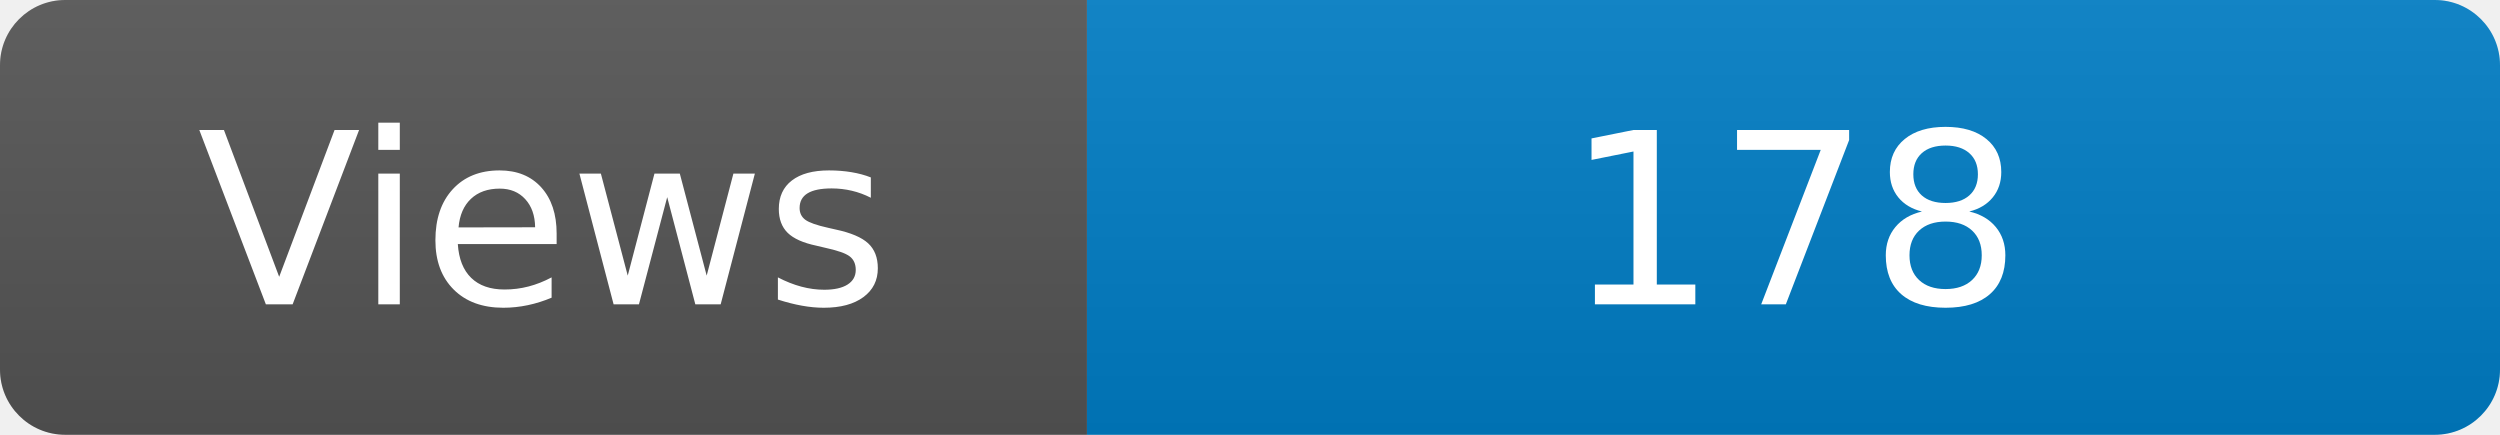
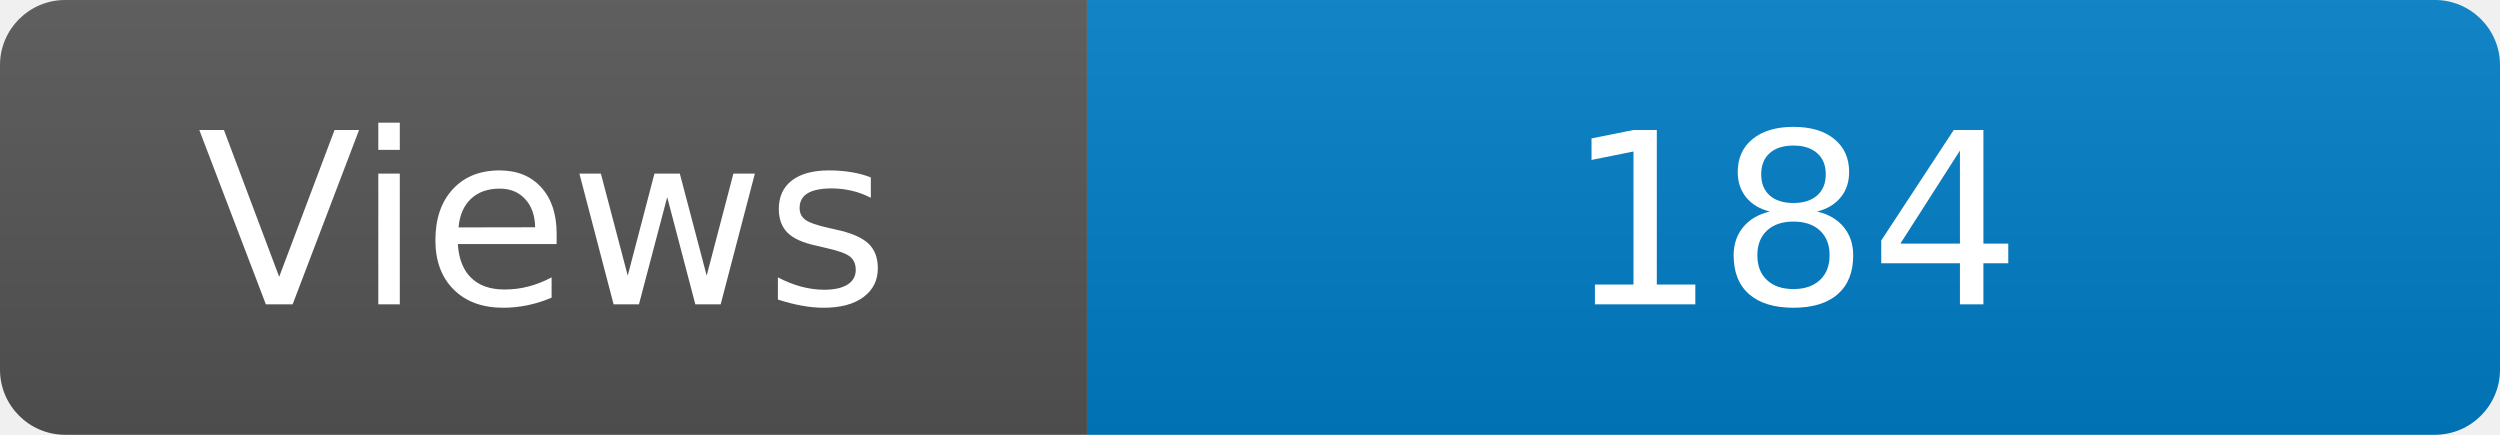
<svg xmlns="http://www.w3.org/2000/svg" width="115" height="20" role="img" aria-label="Maintained?: yes">
  <linearGradient id="s" x2="0" y2="100%">
    <stop offset="0" stop-color="#bbb" stop-opacity=".1" />
    <stop offset="1" stop-opacity=".1" />
  </linearGradient>
  <clipPath id="r">
    <rect width="115" height="20" rx="3" fill="#fff" />
  </clipPath>
  <g clip-path="url(#r)">
    <rect width="50" height="20" fill="#555" />
    <rect x="50" width="160" height="20" fill="#007ec6" />
    <rect width="115" height="20" fill="url(#s)" />
  </g>
  <g fill="#fff" text-anchor="middle" font-family="Verdana,Geneva,DejaVu Sans,sans-serif" font-size="110">
    <text x="250" y="140" transform="scale(.1)" fill="#fff">Views</text>
-     <text x="825" y="140" transform="scale(.1)" fill="#fff">178</text>
+     <text x="825" y="140" transform="scale(.1)" fill="#fff">184</text>
  </g>
</svg>
